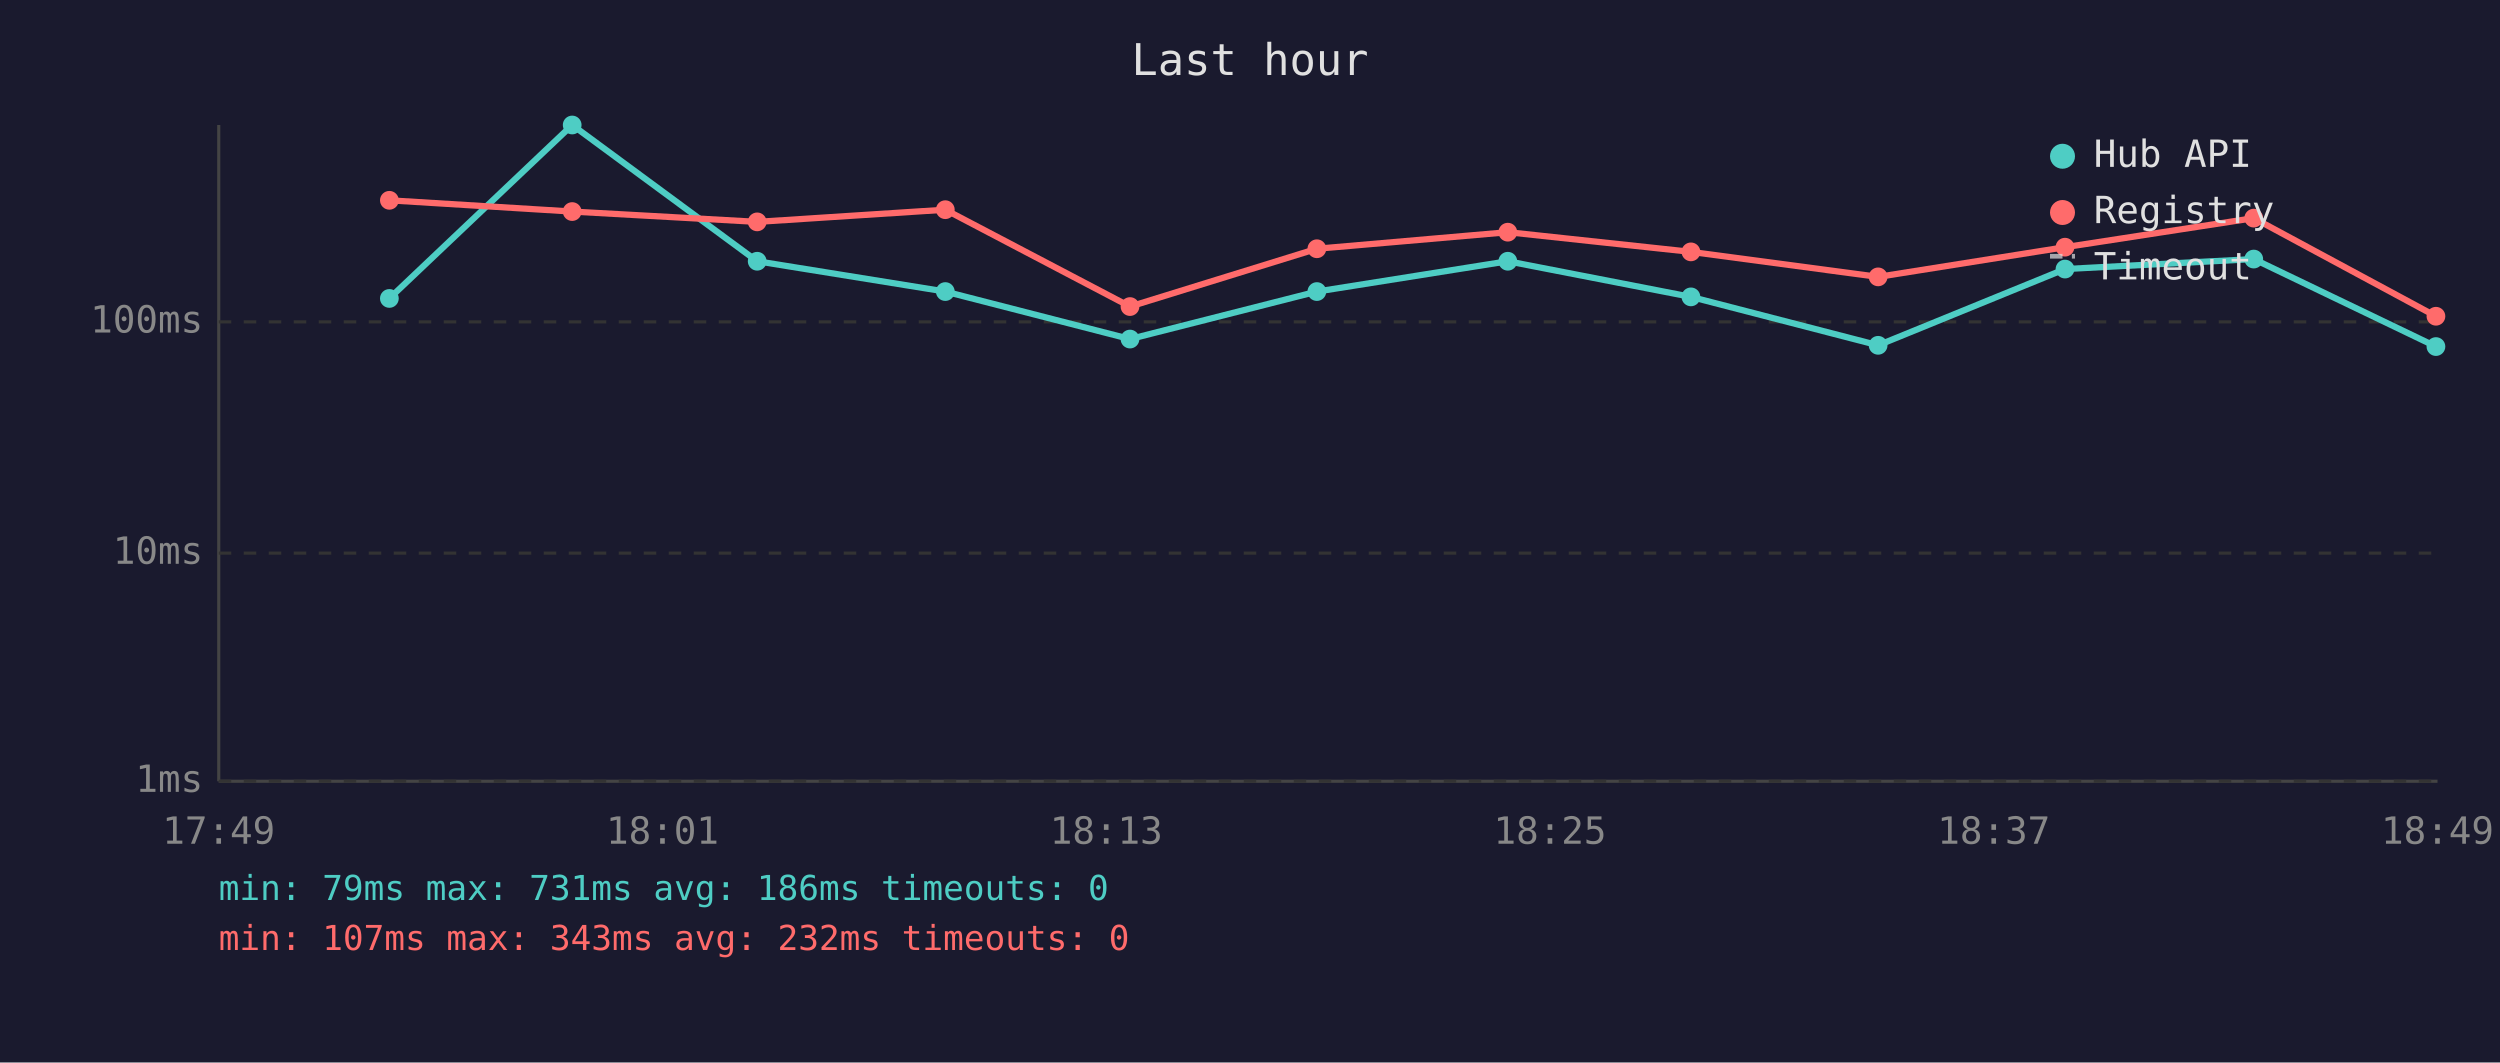
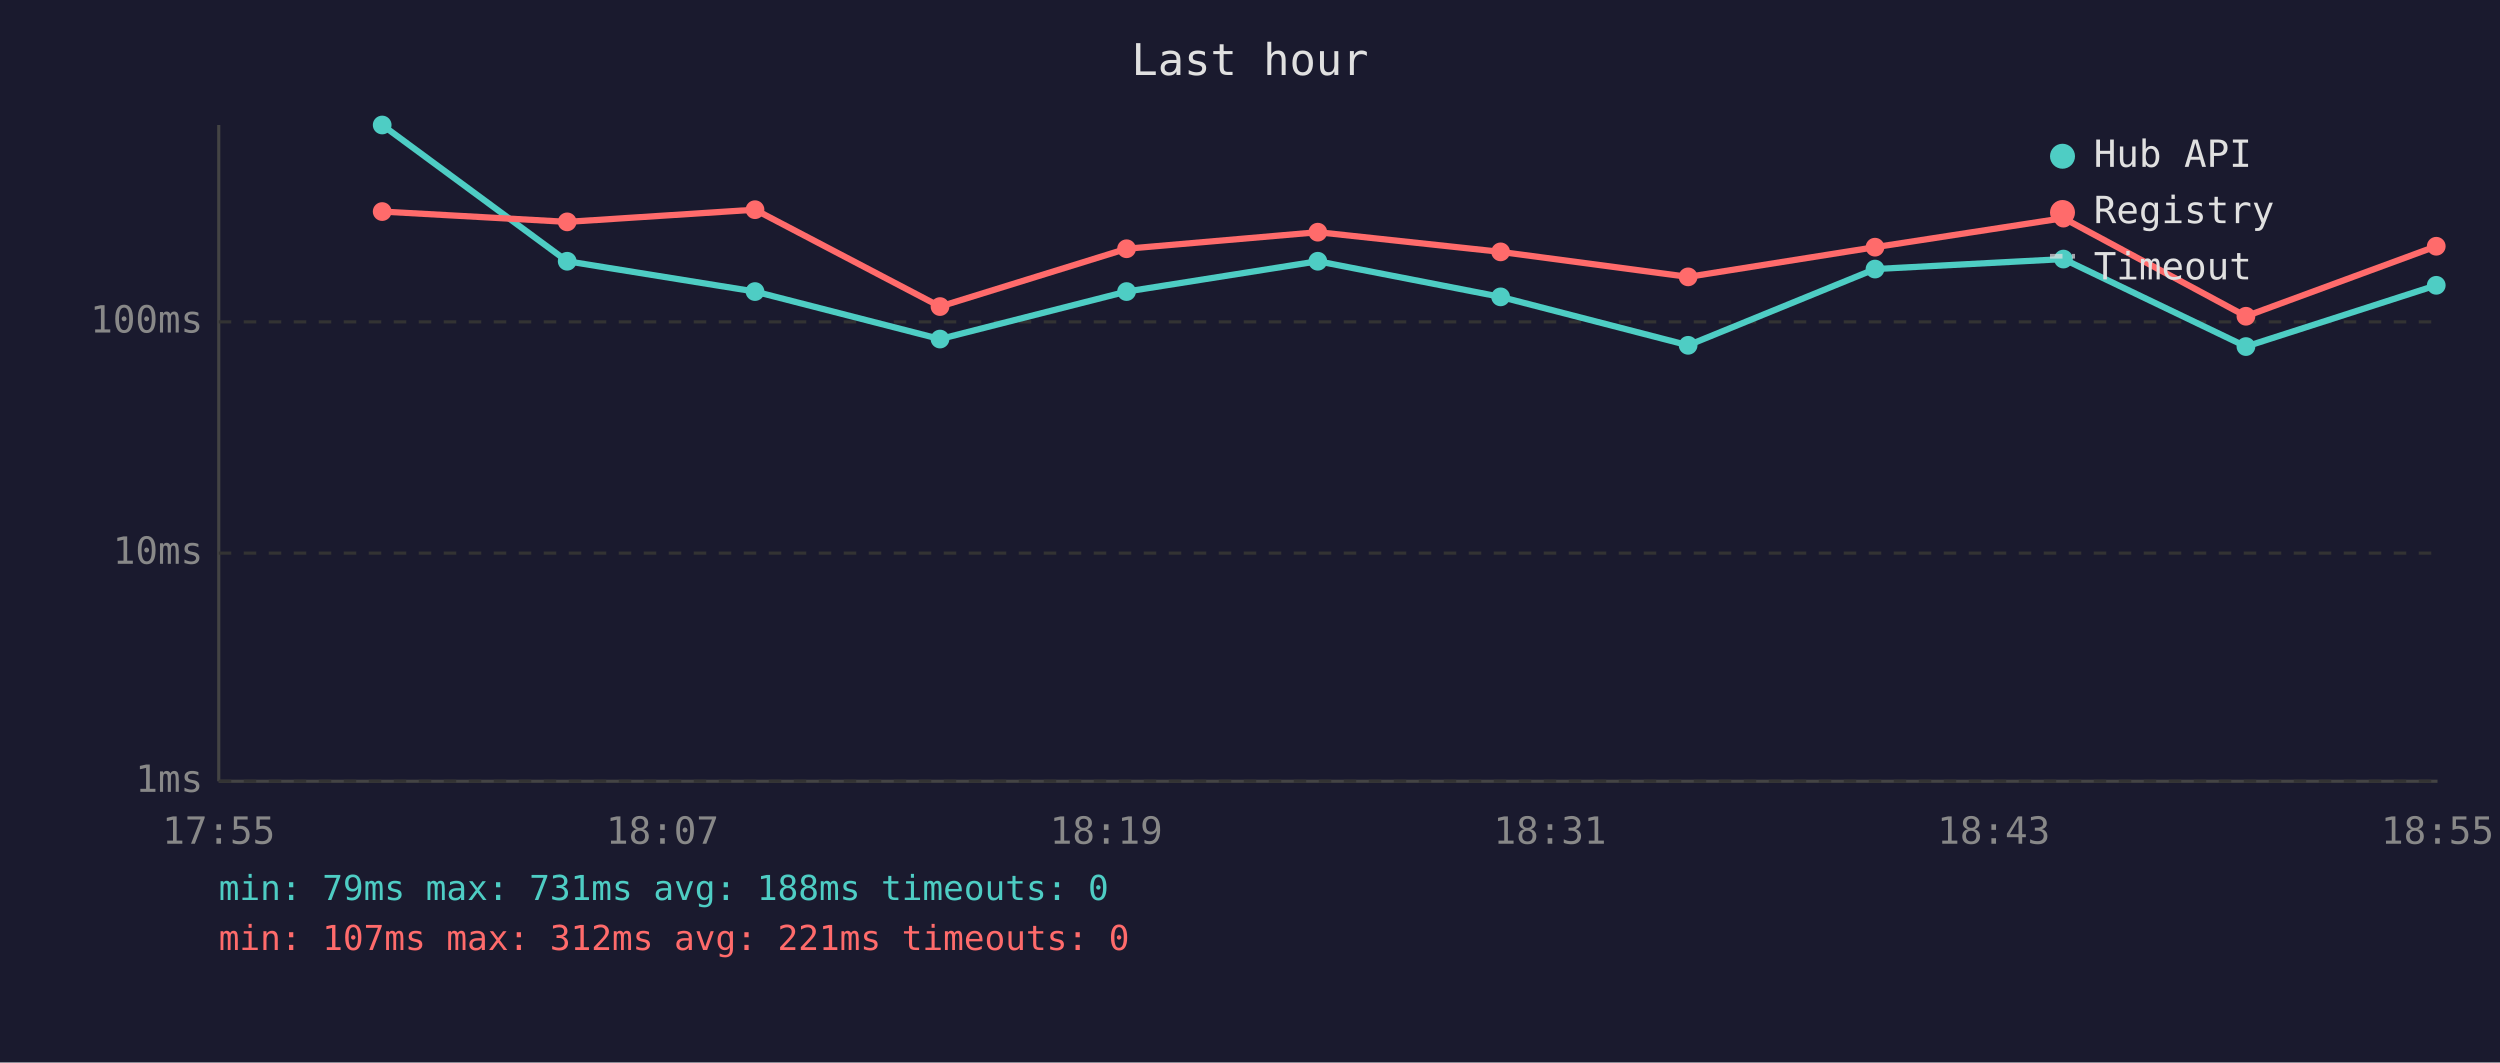
<svg xmlns="http://www.w3.org/2000/svg" viewBox="0 0 800 340" font-family="monospace" font-size="12">
  <rect width="800" height="340" fill="#1a1a2e" />
  <text x="400" y="24" fill="#e0e0e0" font-size="14" text-anchor="middle">Last hour</text>
  <line x1="70" y1="40" x2="70" y2="250" stroke="#444" stroke-width="1" />
  <line x1="70" y1="250" x2="780" y2="250" stroke="#444" stroke-width="1" />
  <line x1="70" y1="250" x2="780" y2="250" stroke="#333" stroke-width="1" stroke-dasharray="4" />
  <text x="65" y="250" fill="#888" text-anchor="end" dominant-baseline="middle">1ms</text>
  <line x1="70" y1="177" x2="780" y2="177" stroke="#333" stroke-width="1" stroke-dasharray="4" />
  <text x="65" y="177" fill="#888" text-anchor="end" dominant-baseline="middle">10ms</text>
  <line x1="70" y1="103" x2="780" y2="103" stroke="#333" stroke-width="1" stroke-dasharray="4" />
  <text x="65" y="103" fill="#888" text-anchor="end" dominant-baseline="middle">100ms</text>
-   <text x="70" y="270" fill="#888" text-anchor="middle">17:49</text>
-   <text x="212" y="270" fill="#888" text-anchor="middle">18:01</text>
-   <text x="354" y="270" fill="#888" text-anchor="middle">18:13</text>
-   <text x="496" y="270" fill="#888" text-anchor="middle">18:25</text>
-   <text x="638" y="270" fill="#888" text-anchor="middle">18:37</text>
-   <text x="780" y="270" fill="#888" text-anchor="middle">18:49</text>
-   <polyline points="124.6,95.5 183.1,40.0 242.3,83.6 302.5,93.3 361.6,108.5 421.4,93.3 482.5,83.6 541.1,95.0 601.0,110.5 660.8,86.1 721.2,82.9 779.5,110.9" fill="none" stroke="#4ecdc4" stroke-width="2" opacity="1" />
-   <circle cx="124.6" cy="95.5" r="3" fill="#4ecdc4" />
-   <circle cx="183.1" cy="40.0" r="3" fill="#4ecdc4" />
-   <circle cx="242.3" cy="83.6" r="3" fill="#4ecdc4" />
-   <circle cx="302.5" cy="93.3" r="3" fill="#4ecdc4" />
-   <circle cx="361.6" cy="108.5" r="3" fill="#4ecdc4" />
-   <circle cx="421.4" cy="93.3" r="3" fill="#4ecdc4" />
-   <circle cx="482.5" cy="83.6" r="3" fill="#4ecdc4" />
-   <circle cx="541.1" cy="95.0" r="3" fill="#4ecdc4" />
-   <circle cx="601.0" cy="110.5" r="3" fill="#4ecdc4" />
-   <circle cx="660.8" cy="86.1" r="3" fill="#4ecdc4" />
-   <circle cx="721.2" cy="82.9" r="3" fill="#4ecdc4" />
-   <circle cx="779.5" cy="110.9" r="3" fill="#4ecdc4" />
-   <polyline points="124.6,64.1 183.1,67.7 242.3,71.0 302.5,67.1 361.6,98.1 421.4,79.6 482.5,74.3 541.1,80.6 601.0,88.6 660.8,79.1 721.2,69.8 779.5,101.2" fill="none" stroke="#ff6b6b" stroke-width="2" opacity="1" />
-   <circle cx="124.6" cy="64.1" r="3" fill="#ff6b6b" />
-   <circle cx="183.1" cy="67.7" r="3" fill="#ff6b6b" />
-   <circle cx="242.3" cy="71.0" r="3" fill="#ff6b6b" />
-   <circle cx="302.5" cy="67.1" r="3" fill="#ff6b6b" />
-   <circle cx="361.6" cy="98.1" r="3" fill="#ff6b6b" />
-   <circle cx="421.4" cy="79.6" r="3" fill="#ff6b6b" />
-   <circle cx="482.5" cy="74.3" r="3" fill="#ff6b6b" />
-   <circle cx="541.1" cy="80.6" r="3" fill="#ff6b6b" />
-   <circle cx="601.0" cy="88.6" r="3" fill="#ff6b6b" />
-   <circle cx="660.8" cy="79.1" r="3" fill="#ff6b6b" />
-   <circle cx="721.2" cy="69.8" r="3" fill="#ff6b6b" />
-   <circle cx="779.5" cy="101.2" r="3" fill="#ff6b6b" />
+   <text x="70" y="270" fill="#888" text-anchor="middle">17:55</text>
+   <text x="212" y="270" fill="#888" text-anchor="middle">18:07</text>
+   <text x="354" y="270" fill="#888" text-anchor="middle">18:19</text>
+   <text x="496" y="270" fill="#888" text-anchor="middle">18:31</text>
+   <text x="638" y="270" fill="#888" text-anchor="middle">18:43</text>
+   <text x="780" y="270" fill="#888" text-anchor="middle">18:55</text>
+   <polyline points="122.3,40.0 181.5,83.6 241.6,93.3 300.8,108.5 360.5,93.3 421.7,83.6 480.2,95.0 540.2,110.5 600.0,86.1 660.3,82.9 718.7,110.9 779.6,91.3" fill="none" stroke="#4ecdc4" stroke-width="2" opacity="1" />
+   <circle cx="122.3" cy="40.0" r="3" fill="#4ecdc4" />
+   <circle cx="181.5" cy="83.6" r="3" fill="#4ecdc4" />
+   <circle cx="241.6" cy="93.3" r="3" fill="#4ecdc4" />
+   <circle cx="300.8" cy="108.5" r="3" fill="#4ecdc4" />
+   <circle cx="360.5" cy="93.3" r="3" fill="#4ecdc4" />
+   <circle cx="421.7" cy="83.6" r="3" fill="#4ecdc4" />
+   <circle cx="480.2" cy="95.0" r="3" fill="#4ecdc4" />
+   <circle cx="540.2" cy="110.5" r="3" fill="#4ecdc4" />
+   <circle cx="600.0" cy="86.1" r="3" fill="#4ecdc4" />
+   <circle cx="660.3" cy="82.9" r="3" fill="#4ecdc4" />
+   <circle cx="718.7" cy="110.9" r="3" fill="#4ecdc4" />
+   <circle cx="779.6" cy="91.3" r="3" fill="#4ecdc4" />
+   <polyline points="122.3,67.7 181.5,71.0 241.6,67.1 300.8,98.1 360.5,79.6 421.7,74.3 480.2,80.6 540.2,88.6 600.0,79.1 660.3,69.8 718.7,101.2 779.6,78.8" fill="none" stroke="#ff6b6b" stroke-width="2" opacity="1" />
+   <circle cx="122.3" cy="67.7" r="3" fill="#ff6b6b" />
+   <circle cx="181.5" cy="71.0" r="3" fill="#ff6b6b" />
+   <circle cx="241.6" cy="67.1" r="3" fill="#ff6b6b" />
+   <circle cx="300.8" cy="98.1" r="3" fill="#ff6b6b" />
+   <circle cx="360.5" cy="79.6" r="3" fill="#ff6b6b" />
+   <circle cx="421.7" cy="74.3" r="3" fill="#ff6b6b" />
+   <circle cx="480.2" cy="80.6" r="3" fill="#ff6b6b" />
+   <circle cx="540.2" cy="88.6" r="3" fill="#ff6b6b" />
+   <circle cx="600.0" cy="79.1" r="3" fill="#ff6b6b" />
+   <circle cx="660.3" cy="69.8" r="3" fill="#ff6b6b" />
+   <circle cx="718.7" cy="101.2" r="3" fill="#ff6b6b" />
+   <circle cx="779.6" cy="78.8" r="3" fill="#ff6b6b" />
  <circle cx="660" cy="50" r="4" fill="#4ecdc4" />
  <text x="670" y="50" fill="#e0e0e0" dominant-baseline="middle">Hub API</text>
  <circle cx="660" cy="68" r="4" fill="#ff6b6b" />
  <text x="670" y="68" fill="#e0e0e0" dominant-baseline="middle">Registry</text>
  <line x1="656" y1="82" x2="664" y2="82" stroke="#e0e0e0" stroke-width="1.5" stroke-dasharray="4,3" opacity="0.7" />
  <text x="670" y="86" fill="#e0e0e0" dominant-baseline="middle">Timeout</text>
-   <text x="70" y="288" fill="#4ecdc4" font-size="11">min: 79ms  max: 731ms  avg: 186ms  timeouts: 0</text>
-   <text x="70" y="304" fill="#ff6b6b" font-size="11">min: 107ms  max: 343ms  avg: 232ms  timeouts: 0</text>
+   <text x="70" y="288" fill="#4ecdc4" font-size="11">min: 79ms  max: 731ms  avg: 188ms  timeouts: 0</text>
+   <text x="70" y="304" fill="#ff6b6b" font-size="11">min: 107ms  max: 312ms  avg: 221ms  timeouts: 0</text>
</svg>
